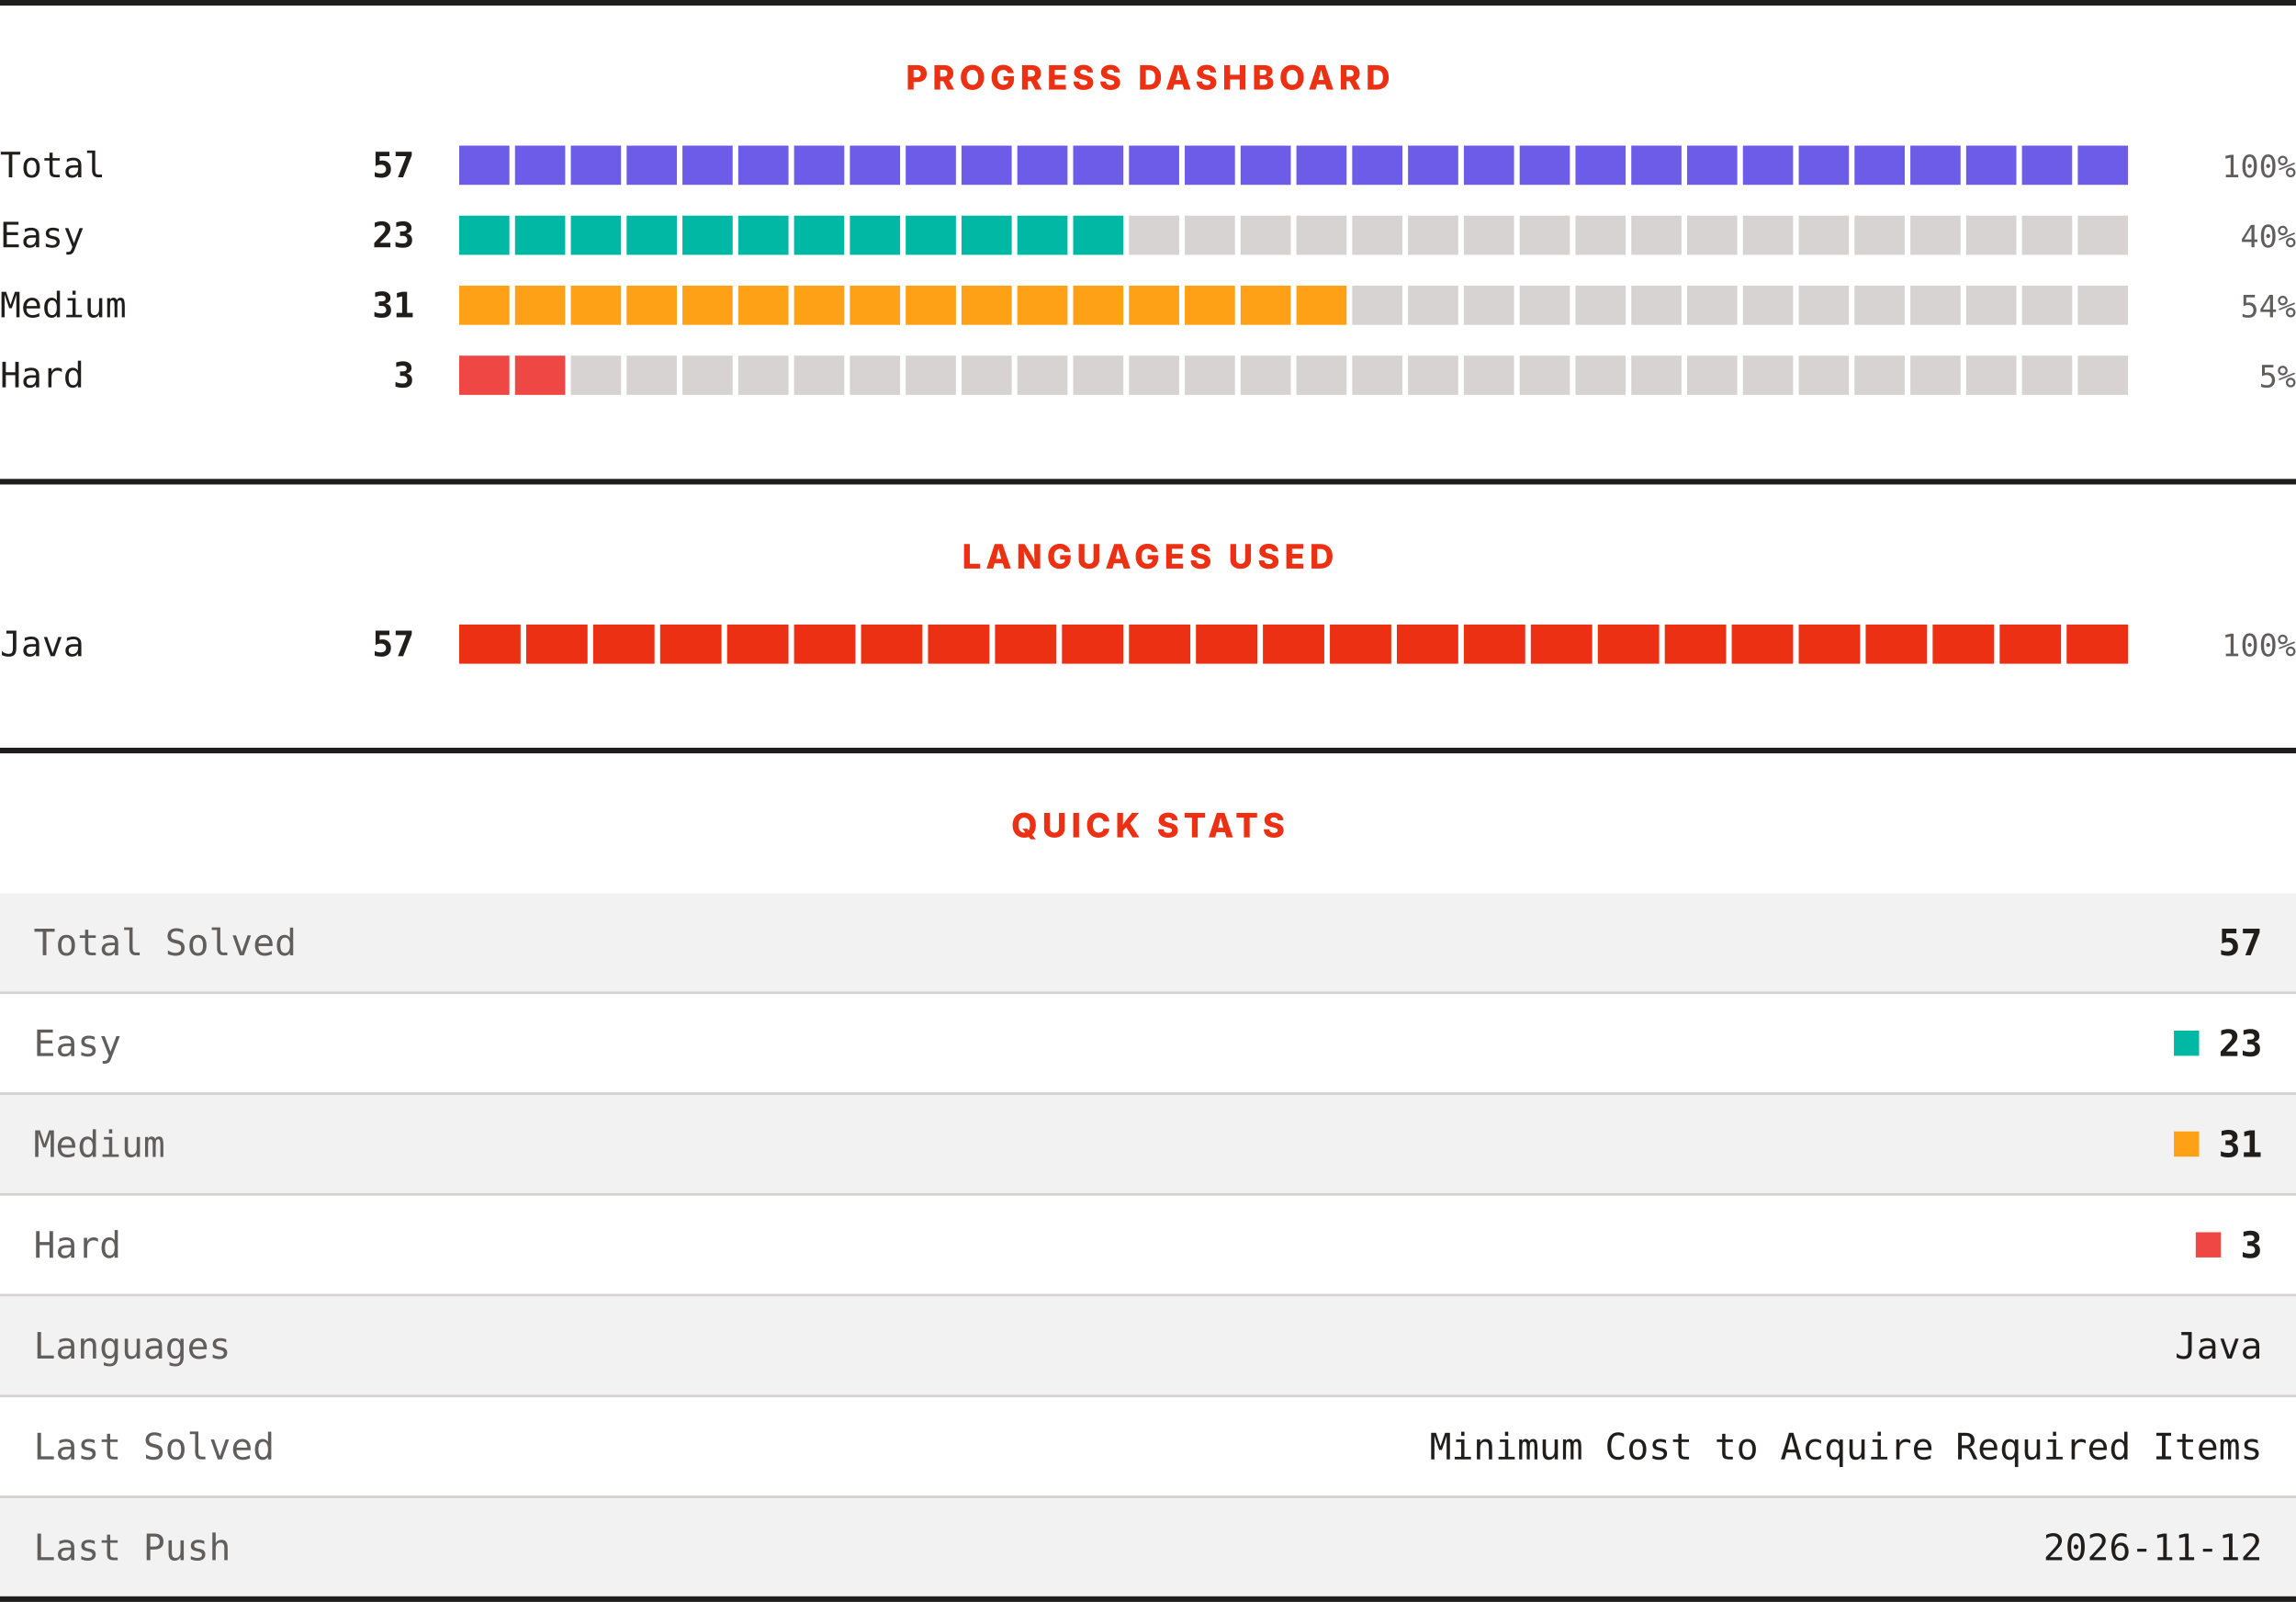
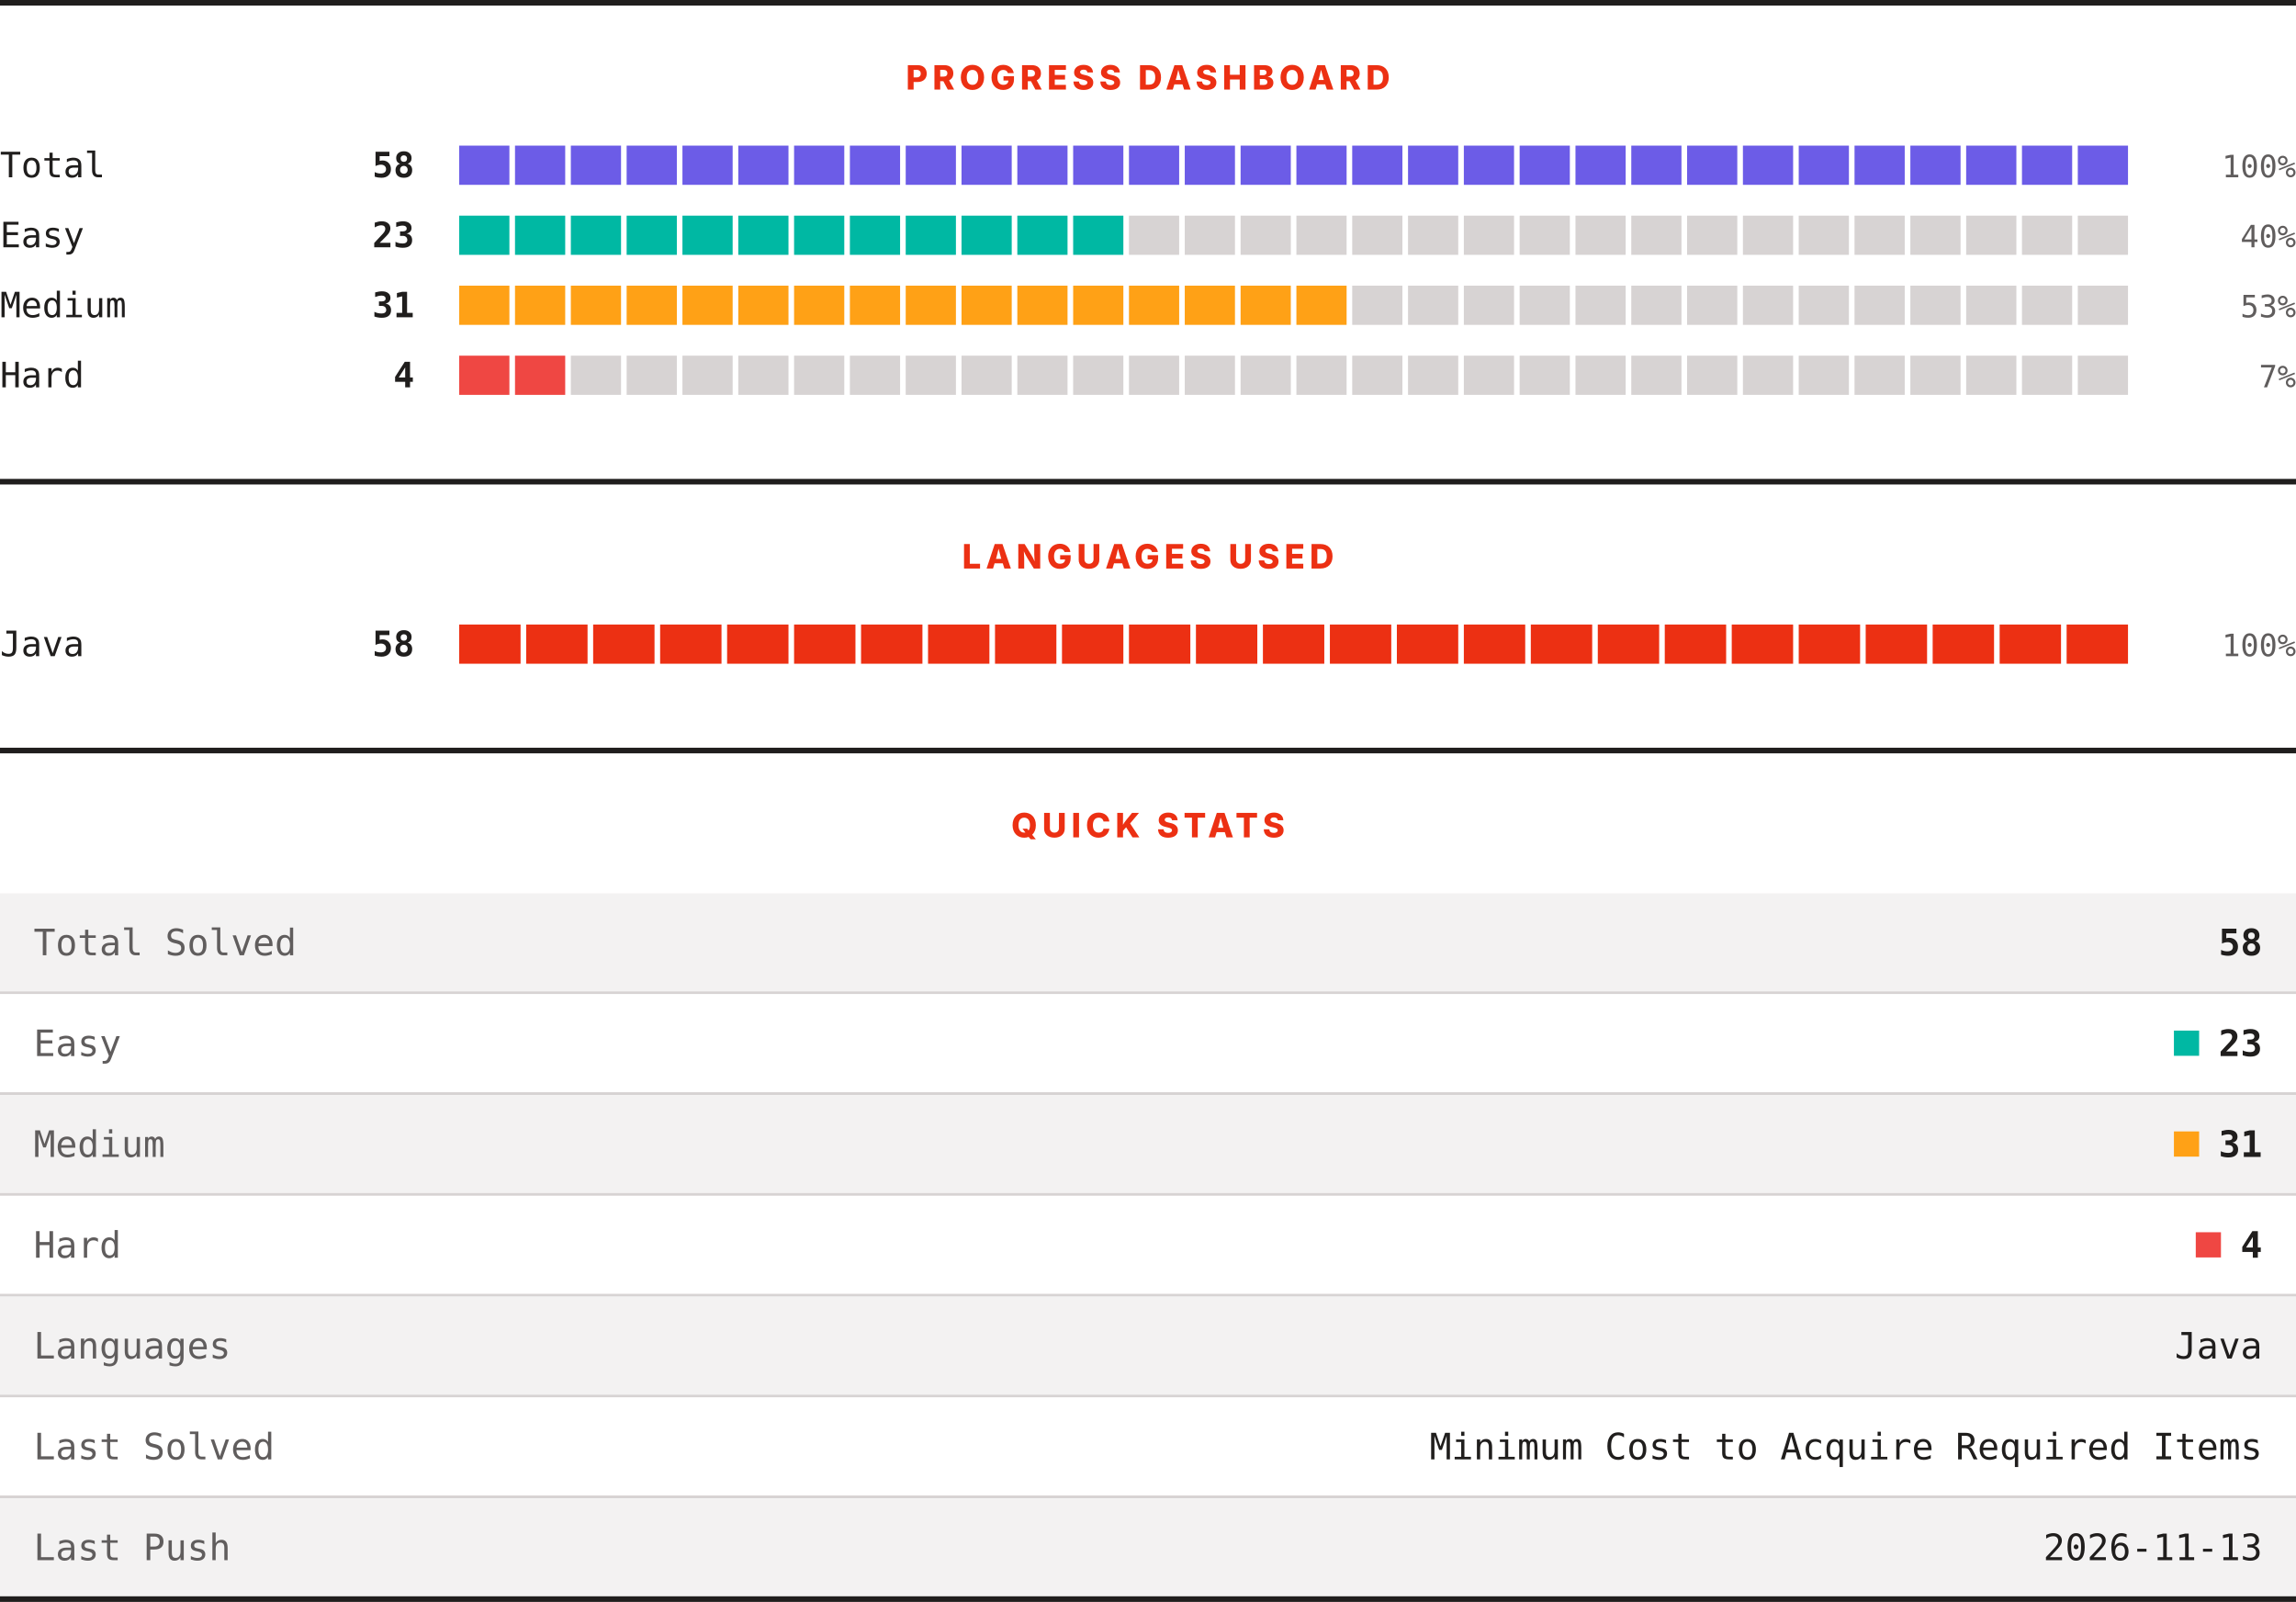
<svg xmlns="http://www.w3.org/2000/svg" width="820" height="572" viewBox="0 0 820 572" role="img" aria-label="LeetCode progress, languages and quick stats">
  <rect width="820" height="572" fill="#ffffff" />
  <rect x="0" y="0" width="820" height="2" fill="#201e1d" />
  <text x="410" y="32" text-anchor="middle" font-family="Archivo, system-ui, -apple-system, Segoe UI, sans-serif" font-size="12" font-weight="800" letter-spacing="1.68" fill="#ec3013">PROGRESS DASHBOARD</text>
  <text x="0" y="63.3" font-family="ui-monospace, SFMono-Regular, Menlo, Consolas, monospace" font-size="12.5" fill="#201e1d">Total</text>
-   <text x="148" y="63.3" text-anchor="end" font-family="ui-monospace, SFMono-Regular, Menlo, Consolas, monospace" font-size="12.5" font-weight="700" fill="#201e1d">57</text>
+   <text x="148" y="63.3" text-anchor="end" font-family="ui-monospace, SFMono-Regular, Menlo, Consolas, monospace" font-size="12.5" font-weight="700" fill="#201e1d">58</text>
  <rect x="164.00" y="52" width="17.93" height="14" fill="#6c5ce7" />
  <rect x="183.93" y="52" width="17.93" height="14" fill="#6c5ce7" />
  <rect x="203.87" y="52" width="17.93" height="14" fill="#6c5ce7" />
  <rect x="223.80" y="52" width="17.93" height="14" fill="#6c5ce7" />
  <rect x="243.73" y="52" width="17.93" height="14" fill="#6c5ce7" />
  <rect x="263.67" y="52" width="17.93" height="14" fill="#6c5ce7" />
  <rect x="283.60" y="52" width="17.93" height="14" fill="#6c5ce7" />
  <rect x="303.53" y="52" width="17.93" height="14" fill="#6c5ce7" />
  <rect x="323.47" y="52" width="17.93" height="14" fill="#6c5ce7" />
  <rect x="343.40" y="52" width="17.93" height="14" fill="#6c5ce7" />
  <rect x="363.33" y="52" width="17.93" height="14" fill="#6c5ce7" />
  <rect x="383.27" y="52" width="17.93" height="14" fill="#6c5ce7" />
  <rect x="403.20" y="52" width="17.93" height="14" fill="#6c5ce7" />
  <rect x="423.13" y="52" width="17.93" height="14" fill="#6c5ce7" />
  <rect x="443.07" y="52" width="17.93" height="14" fill="#6c5ce7" />
  <rect x="463.00" y="52" width="17.93" height="14" fill="#6c5ce7" />
  <rect x="482.93" y="52" width="17.93" height="14" fill="#6c5ce7" />
  <rect x="502.87" y="52" width="17.93" height="14" fill="#6c5ce7" />
  <rect x="522.80" y="52" width="17.93" height="14" fill="#6c5ce7" />
  <rect x="542.73" y="52" width="17.93" height="14" fill="#6c5ce7" />
  <rect x="562.67" y="52" width="17.93" height="14" fill="#6c5ce7" />
  <rect x="582.60" y="52" width="17.93" height="14" fill="#6c5ce7" />
  <rect x="602.53" y="52" width="17.93" height="14" fill="#6c5ce7" />
  <rect x="622.47" y="52" width="17.93" height="14" fill="#6c5ce7" />
  <rect x="642.40" y="52" width="17.93" height="14" fill="#6c5ce7" />
  <rect x="662.33" y="52" width="17.93" height="14" fill="#6c5ce7" />
  <rect x="682.27" y="52" width="17.93" height="14" fill="#6c5ce7" />
  <rect x="702.20" y="52" width="17.93" height="14" fill="#6c5ce7" />
  <rect x="722.13" y="52" width="17.93" height="14" fill="#6c5ce7" />
  <rect x="742.07" y="52" width="17.93" height="14" fill="#6c5ce7" />
  <text x="820" y="63.3" text-anchor="end" font-family="ui-monospace, SFMono-Regular, Menlo, Consolas, monospace" font-size="11" fill="#605d5d">100%</text>
  <text x="0" y="88.3" font-family="ui-monospace, SFMono-Regular, Menlo, Consolas, monospace" font-size="12.5" fill="#201e1d">Easy</text>
  <text x="148" y="88.3" text-anchor="end" font-family="ui-monospace, SFMono-Regular, Menlo, Consolas, monospace" font-size="12.5" font-weight="700" fill="#201e1d">23</text>
  <rect x="164.00" y="77" width="17.93" height="14" fill="#00b8a3" />
  <rect x="183.93" y="77" width="17.93" height="14" fill="#00b8a3" />
  <rect x="203.87" y="77" width="17.93" height="14" fill="#00b8a3" />
  <rect x="223.80" y="77" width="17.93" height="14" fill="#00b8a3" />
  <rect x="243.73" y="77" width="17.93" height="14" fill="#00b8a3" />
  <rect x="263.67" y="77" width="17.93" height="14" fill="#00b8a3" />
  <rect x="283.60" y="77" width="17.93" height="14" fill="#00b8a3" />
  <rect x="303.53" y="77" width="17.93" height="14" fill="#00b8a3" />
  <rect x="323.47" y="77" width="17.93" height="14" fill="#00b8a3" />
  <rect x="343.40" y="77" width="17.93" height="14" fill="#00b8a3" />
  <rect x="363.33" y="77" width="17.93" height="14" fill="#00b8a3" />
  <rect x="383.27" y="77" width="17.93" height="14" fill="#00b8a3" />
  <rect x="403.20" y="77" width="17.93" height="14" fill="#d7d3d3" />
  <rect x="423.13" y="77" width="17.93" height="14" fill="#d7d3d3" />
  <rect x="443.07" y="77" width="17.93" height="14" fill="#d7d3d3" />
  <rect x="463.00" y="77" width="17.93" height="14" fill="#d7d3d3" />
  <rect x="482.93" y="77" width="17.93" height="14" fill="#d7d3d3" />
  <rect x="502.87" y="77" width="17.93" height="14" fill="#d7d3d3" />
  <rect x="522.80" y="77" width="17.93" height="14" fill="#d7d3d3" />
  <rect x="542.73" y="77" width="17.93" height="14" fill="#d7d3d3" />
  <rect x="562.67" y="77" width="17.93" height="14" fill="#d7d3d3" />
  <rect x="582.60" y="77" width="17.93" height="14" fill="#d7d3d3" />
  <rect x="602.53" y="77" width="17.93" height="14" fill="#d7d3d3" />
  <rect x="622.47" y="77" width="17.93" height="14" fill="#d7d3d3" />
  <rect x="642.40" y="77" width="17.93" height="14" fill="#d7d3d3" />
  <rect x="662.33" y="77" width="17.93" height="14" fill="#d7d3d3" />
  <rect x="682.27" y="77" width="17.93" height="14" fill="#d7d3d3" />
  <rect x="702.20" y="77" width="17.93" height="14" fill="#d7d3d3" />
  <rect x="722.13" y="77" width="17.93" height="14" fill="#d7d3d3" />
  <rect x="742.07" y="77" width="17.93" height="14" fill="#d7d3d3" />
  <text x="820" y="88.3" text-anchor="end" font-family="ui-monospace, SFMono-Regular, Menlo, Consolas, monospace" font-size="11" fill="#605d5d">40%</text>
  <text x="0" y="113.3" font-family="ui-monospace, SFMono-Regular, Menlo, Consolas, monospace" font-size="12.5" fill="#201e1d">Medium</text>
  <text x="148" y="113.3" text-anchor="end" font-family="ui-monospace, SFMono-Regular, Menlo, Consolas, monospace" font-size="12.5" font-weight="700" fill="#201e1d">31</text>
  <rect x="164.00" y="102" width="17.93" height="14" fill="#ffa116" />
  <rect x="183.93" y="102" width="17.93" height="14" fill="#ffa116" />
  <rect x="203.87" y="102" width="17.93" height="14" fill="#ffa116" />
  <rect x="223.80" y="102" width="17.93" height="14" fill="#ffa116" />
  <rect x="243.73" y="102" width="17.93" height="14" fill="#ffa116" />
  <rect x="263.67" y="102" width="17.93" height="14" fill="#ffa116" />
  <rect x="283.60" y="102" width="17.93" height="14" fill="#ffa116" />
  <rect x="303.53" y="102" width="17.93" height="14" fill="#ffa116" />
  <rect x="323.47" y="102" width="17.93" height="14" fill="#ffa116" />
  <rect x="343.40" y="102" width="17.93" height="14" fill="#ffa116" />
  <rect x="363.33" y="102" width="17.93" height="14" fill="#ffa116" />
  <rect x="383.27" y="102" width="17.93" height="14" fill="#ffa116" />
  <rect x="403.20" y="102" width="17.93" height="14" fill="#ffa116" />
  <rect x="423.13" y="102" width="17.93" height="14" fill="#ffa116" />
  <rect x="443.07" y="102" width="17.93" height="14" fill="#ffa116" />
  <rect x="463.00" y="102" width="17.93" height="14" fill="#ffa116" />
  <rect x="482.93" y="102" width="17.93" height="14" fill="#d7d3d3" />
  <rect x="502.87" y="102" width="17.93" height="14" fill="#d7d3d3" />
  <rect x="522.80" y="102" width="17.93" height="14" fill="#d7d3d3" />
  <rect x="542.73" y="102" width="17.93" height="14" fill="#d7d3d3" />
  <rect x="562.67" y="102" width="17.93" height="14" fill="#d7d3d3" />
  <rect x="582.60" y="102" width="17.93" height="14" fill="#d7d3d3" />
  <rect x="602.53" y="102" width="17.93" height="14" fill="#d7d3d3" />
  <rect x="622.47" y="102" width="17.93" height="14" fill="#d7d3d3" />
  <rect x="642.40" y="102" width="17.93" height="14" fill="#d7d3d3" />
  <rect x="662.33" y="102" width="17.93" height="14" fill="#d7d3d3" />
  <rect x="682.27" y="102" width="17.93" height="14" fill="#d7d3d3" />
  <rect x="702.20" y="102" width="17.93" height="14" fill="#d7d3d3" />
  <rect x="722.13" y="102" width="17.93" height="14" fill="#d7d3d3" />
  <rect x="742.07" y="102" width="17.93" height="14" fill="#d7d3d3" />
-   <text x="820" y="113.3" text-anchor="end" font-family="ui-monospace, SFMono-Regular, Menlo, Consolas, monospace" font-size="11" fill="#605d5d">54%</text>
+   <text x="820" y="113.3" text-anchor="end" font-family="ui-monospace, SFMono-Regular, Menlo, Consolas, monospace" font-size="11" fill="#605d5d">53%</text>
  <text x="0" y="138.3" font-family="ui-monospace, SFMono-Regular, Menlo, Consolas, monospace" font-size="12.5" fill="#201e1d">Hard</text>
-   <text x="148" y="138.3" text-anchor="end" font-family="ui-monospace, SFMono-Regular, Menlo, Consolas, monospace" font-size="12.5" font-weight="700" fill="#201e1d">3</text>
+   <text x="148" y="138.3" text-anchor="end" font-family="ui-monospace, SFMono-Regular, Menlo, Consolas, monospace" font-size="12.5" font-weight="700" fill="#201e1d">4</text>
  <rect x="164.00" y="127" width="17.93" height="14" fill="#ef4743" />
  <rect x="183.93" y="127" width="17.93" height="14" fill="#ef4743" />
  <rect x="203.87" y="127" width="17.93" height="14" fill="#d7d3d3" />
  <rect x="223.80" y="127" width="17.93" height="14" fill="#d7d3d3" />
  <rect x="243.73" y="127" width="17.93" height="14" fill="#d7d3d3" />
  <rect x="263.67" y="127" width="17.93" height="14" fill="#d7d3d3" />
  <rect x="283.60" y="127" width="17.93" height="14" fill="#d7d3d3" />
  <rect x="303.53" y="127" width="17.93" height="14" fill="#d7d3d3" />
  <rect x="323.47" y="127" width="17.93" height="14" fill="#d7d3d3" />
  <rect x="343.40" y="127" width="17.93" height="14" fill="#d7d3d3" />
  <rect x="363.33" y="127" width="17.93" height="14" fill="#d7d3d3" />
  <rect x="383.27" y="127" width="17.93" height="14" fill="#d7d3d3" />
  <rect x="403.20" y="127" width="17.93" height="14" fill="#d7d3d3" />
  <rect x="423.13" y="127" width="17.93" height="14" fill="#d7d3d3" />
  <rect x="443.07" y="127" width="17.93" height="14" fill="#d7d3d3" />
  <rect x="463.00" y="127" width="17.93" height="14" fill="#d7d3d3" />
  <rect x="482.93" y="127" width="17.93" height="14" fill="#d7d3d3" />
  <rect x="502.87" y="127" width="17.93" height="14" fill="#d7d3d3" />
  <rect x="522.80" y="127" width="17.93" height="14" fill="#d7d3d3" />
  <rect x="542.73" y="127" width="17.93" height="14" fill="#d7d3d3" />
  <rect x="562.67" y="127" width="17.93" height="14" fill="#d7d3d3" />
  <rect x="582.60" y="127" width="17.93" height="14" fill="#d7d3d3" />
  <rect x="602.53" y="127" width="17.93" height="14" fill="#d7d3d3" />
  <rect x="622.47" y="127" width="17.93" height="14" fill="#d7d3d3" />
  <rect x="642.40" y="127" width="17.93" height="14" fill="#d7d3d3" />
  <rect x="662.33" y="127" width="17.93" height="14" fill="#d7d3d3" />
  <rect x="682.27" y="127" width="17.93" height="14" fill="#d7d3d3" />
  <rect x="702.20" y="127" width="17.93" height="14" fill="#d7d3d3" />
  <rect x="722.13" y="127" width="17.93" height="14" fill="#d7d3d3" />
  <rect x="742.07" y="127" width="17.93" height="14" fill="#d7d3d3" />
-   <text x="820" y="138.3" text-anchor="end" font-family="ui-monospace, SFMono-Regular, Menlo, Consolas, monospace" font-size="11" fill="#605d5d">5%</text>
+   <text x="820" y="138.3" text-anchor="end" font-family="ui-monospace, SFMono-Regular, Menlo, Consolas, monospace" font-size="11" fill="#605d5d">7%</text>
  <rect x="0" y="171" width="820" height="2" fill="#201e1d" />
  <text x="410" y="203" text-anchor="middle" font-family="Archivo, system-ui, -apple-system, Segoe UI, sans-serif" font-size="12" font-weight="800" letter-spacing="1.68" fill="#ec3013">LANGUAGES USED</text>
  <text x="0" y="234.3" font-family="ui-monospace, SFMono-Regular, Menlo, Consolas, monospace" font-size="12.5" fill="#201e1d">Java</text>
-   <text x="148" y="234.3" text-anchor="end" font-family="ui-monospace, SFMono-Regular, Menlo, Consolas, monospace" font-size="12.5" font-weight="700" fill="#201e1d">57</text>
+   <text x="148" y="234.3" text-anchor="end" font-family="ui-monospace, SFMono-Regular, Menlo, Consolas, monospace" font-size="12.5" font-weight="700" fill="#201e1d">58</text>
  <rect x="164.00" y="223" width="21.92" height="14" fill="#ec3013" />
  <rect x="187.92" y="223" width="21.92" height="14" fill="#ec3013" />
  <rect x="211.84" y="223" width="21.92" height="14" fill="#ec3013" />
  <rect x="235.76" y="223" width="21.92" height="14" fill="#ec3013" />
  <rect x="259.68" y="223" width="21.92" height="14" fill="#ec3013" />
  <rect x="283.60" y="223" width="21.92" height="14" fill="#ec3013" />
  <rect x="307.52" y="223" width="21.92" height="14" fill="#ec3013" />
  <rect x="331.44" y="223" width="21.92" height="14" fill="#ec3013" />
  <rect x="355.36" y="223" width="21.92" height="14" fill="#ec3013" />
  <rect x="379.28" y="223" width="21.92" height="14" fill="#ec3013" />
  <rect x="403.20" y="223" width="21.92" height="14" fill="#ec3013" />
  <rect x="427.12" y="223" width="21.92" height="14" fill="#ec3013" />
  <rect x="451.04" y="223" width="21.92" height="14" fill="#ec3013" />
  <rect x="474.96" y="223" width="21.92" height="14" fill="#ec3013" />
  <rect x="498.88" y="223" width="21.92" height="14" fill="#ec3013" />
  <rect x="522.80" y="223" width="21.92" height="14" fill="#ec3013" />
  <rect x="546.72" y="223" width="21.92" height="14" fill="#ec3013" />
  <rect x="570.64" y="223" width="21.92" height="14" fill="#ec3013" />
  <rect x="594.56" y="223" width="21.92" height="14" fill="#ec3013" />
  <rect x="618.48" y="223" width="21.92" height="14" fill="#ec3013" />
  <rect x="642.40" y="223" width="21.92" height="14" fill="#ec3013" />
  <rect x="666.32" y="223" width="21.92" height="14" fill="#ec3013" />
  <rect x="690.24" y="223" width="21.92" height="14" fill="#ec3013" />
  <rect x="714.16" y="223" width="21.92" height="14" fill="#ec3013" />
  <rect x="738.08" y="223" width="21.92" height="14" fill="#ec3013" />
  <text x="820" y="234.3" text-anchor="end" font-family="ui-monospace, SFMono-Regular, Menlo, Consolas, monospace" font-size="11" fill="#605d5d">100%</text>
  <rect x="0" y="267" width="820" height="2" fill="#201e1d" />
  <text x="410" y="299" text-anchor="middle" font-family="Archivo, system-ui, -apple-system, Segoe UI, sans-serif" font-size="12" font-weight="800" letter-spacing="1.68" fill="#ec3013">QUICK STATS</text>
  <rect x="0" y="319" width="820" height="35" fill="#f3f2f2" />
  <text x="12" y="341.1" font-family="ui-monospace, SFMono-Regular, Menlo, Consolas, monospace" font-size="13" fill="#605d5d">Total Solved</text>
-   <text x="808" y="341.1" text-anchor="end" font-family="ui-monospace, SFMono-Regular, Menlo, Consolas, monospace" font-size="13" font-weight="700" fill="#201e1d">57</text>
+   <text x="808" y="341.1" text-anchor="end" font-family="ui-monospace, SFMono-Regular, Menlo, Consolas, monospace" font-size="13" font-weight="700" fill="#201e1d">58</text>
  <rect x="0" y="354" width="820" height="1" fill="#d7d3d3" />
  <rect x="0" y="355" width="820" height="35" fill="#ffffff" />
  <text x="12" y="377.1" font-family="ui-monospace, SFMono-Regular, Menlo, Consolas, monospace" font-size="13" fill="#605d5d">Easy</text>
  <rect x="776.4" y="368" width="9" height="9" fill="#00b8a3" />
  <text x="808" y="377.1" text-anchor="end" font-family="ui-monospace, SFMono-Regular, Menlo, Consolas, monospace" font-size="13" font-weight="700" fill="#201e1d">23</text>
  <rect x="0" y="390" width="820" height="1" fill="#d7d3d3" />
  <rect x="0" y="391" width="820" height="35" fill="#f3f2f2" />
  <text x="12" y="413.1" font-family="ui-monospace, SFMono-Regular, Menlo, Consolas, monospace" font-size="13" fill="#605d5d">Medium</text>
  <rect x="776.4" y="404" width="9" height="9" fill="#ffa116" />
  <text x="808" y="413.1" text-anchor="end" font-family="ui-monospace, SFMono-Regular, Menlo, Consolas, monospace" font-size="13" font-weight="700" fill="#201e1d">31</text>
  <rect x="0" y="426" width="820" height="1" fill="#d7d3d3" />
  <rect x="0" y="427" width="820" height="35" fill="#ffffff" />
  <text x="12" y="449.1" font-family="ui-monospace, SFMono-Regular, Menlo, Consolas, monospace" font-size="13" fill="#605d5d">Hard</text>
  <rect x="784.2" y="440" width="9" height="9" fill="#ef4743" />
-   <text x="808" y="449.1" text-anchor="end" font-family="ui-monospace, SFMono-Regular, Menlo, Consolas, monospace" font-size="13" font-weight="700" fill="#201e1d">3</text>
+   <text x="808" y="449.1" text-anchor="end" font-family="ui-monospace, SFMono-Regular, Menlo, Consolas, monospace" font-size="13" font-weight="700" fill="#201e1d">4</text>
  <rect x="0" y="462" width="820" height="1" fill="#d7d3d3" />
  <rect x="0" y="463" width="820" height="35" fill="#f3f2f2" />
  <text x="12" y="485.1" font-family="ui-monospace, SFMono-Regular, Menlo, Consolas, monospace" font-size="13" fill="#605d5d">Languages</text>
  <text x="808" y="485.1" text-anchor="end" font-family="ui-monospace, SFMono-Regular, Menlo, Consolas, monospace" font-size="13" fill="#201e1d">Java</text>
  <rect x="0" y="498" width="820" height="1" fill="#d7d3d3" />
  <rect x="0" y="499" width="820" height="35" fill="#ffffff" />
  <text x="12" y="521.1" font-family="ui-monospace, SFMono-Regular, Menlo, Consolas, monospace" font-size="13" fill="#605d5d">Last Solved</text>
  <text x="808" y="521.1" text-anchor="end" font-family="ui-monospace, SFMono-Regular, Menlo, Consolas, monospace" font-size="13" fill="#201e1d">Minimum Cost to Acquire Required Items</text>
  <rect x="0" y="534" width="820" height="1" fill="#d7d3d3" />
  <rect x="0" y="535" width="820" height="35" fill="#f3f2f2" />
  <text x="12" y="557.1" font-family="ui-monospace, SFMono-Regular, Menlo, Consolas, monospace" font-size="13" fill="#605d5d">Last Push</text>
-   <text x="808" y="557.1" text-anchor="end" font-family="ui-monospace, SFMono-Regular, Menlo, Consolas, monospace" font-size="13" fill="#201e1d">2026-11-12</text>
+   <text x="808" y="557.1" text-anchor="end" font-family="ui-monospace, SFMono-Regular, Menlo, Consolas, monospace" font-size="13" fill="#201e1d">2026-11-13</text>
  <rect x="0" y="570" width="820" height="2" fill="#201e1d" />
</svg>
